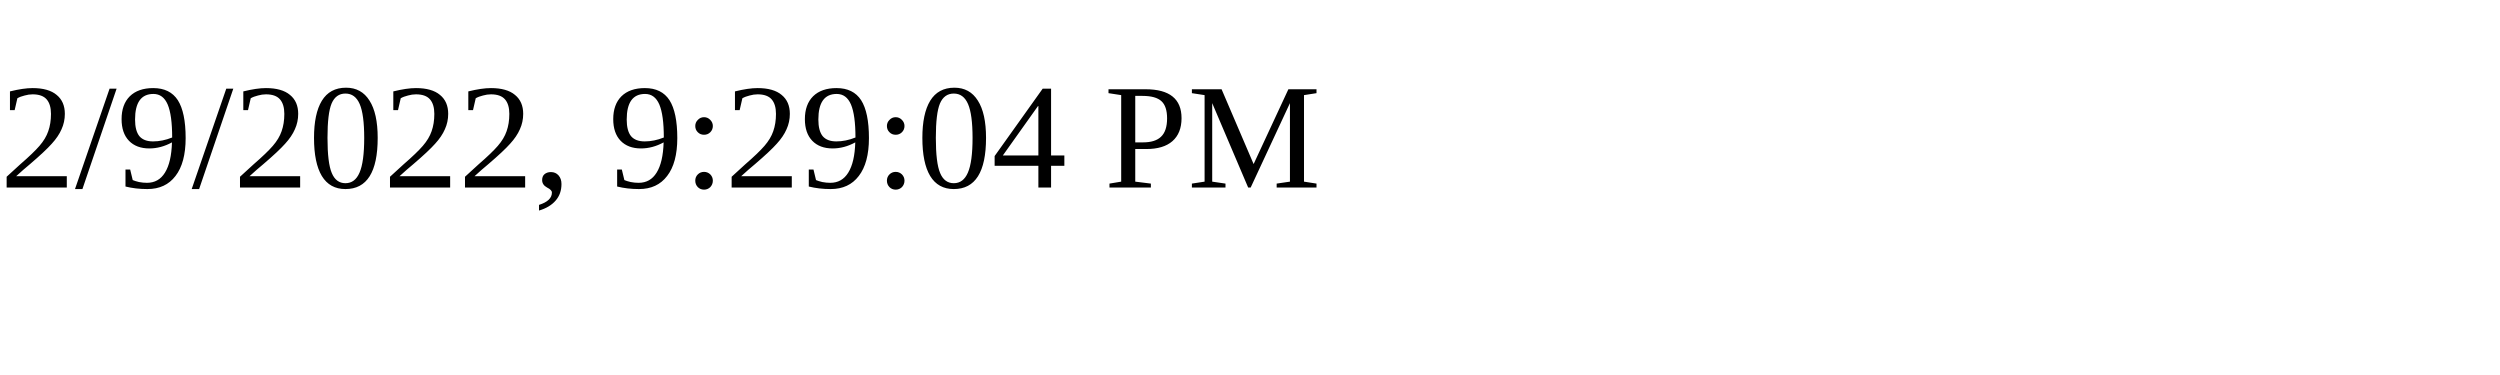
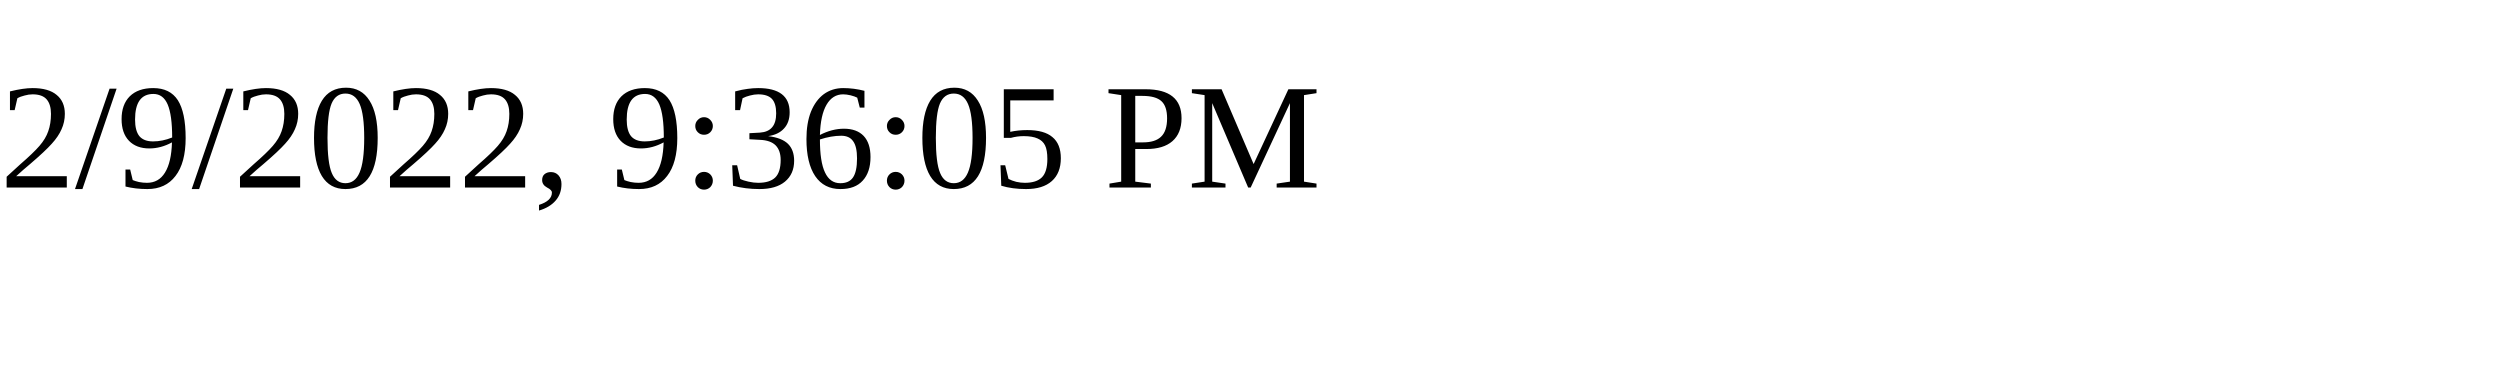
<svg xmlns="http://www.w3.org/2000/svg" height="30" width="200">
-   <text x="0" y="15">2/9/2022, 9:29:04 PM</text>
+   <text x="0" y="15">2/9/2022, 9:36:05 PM</text>
</svg>
